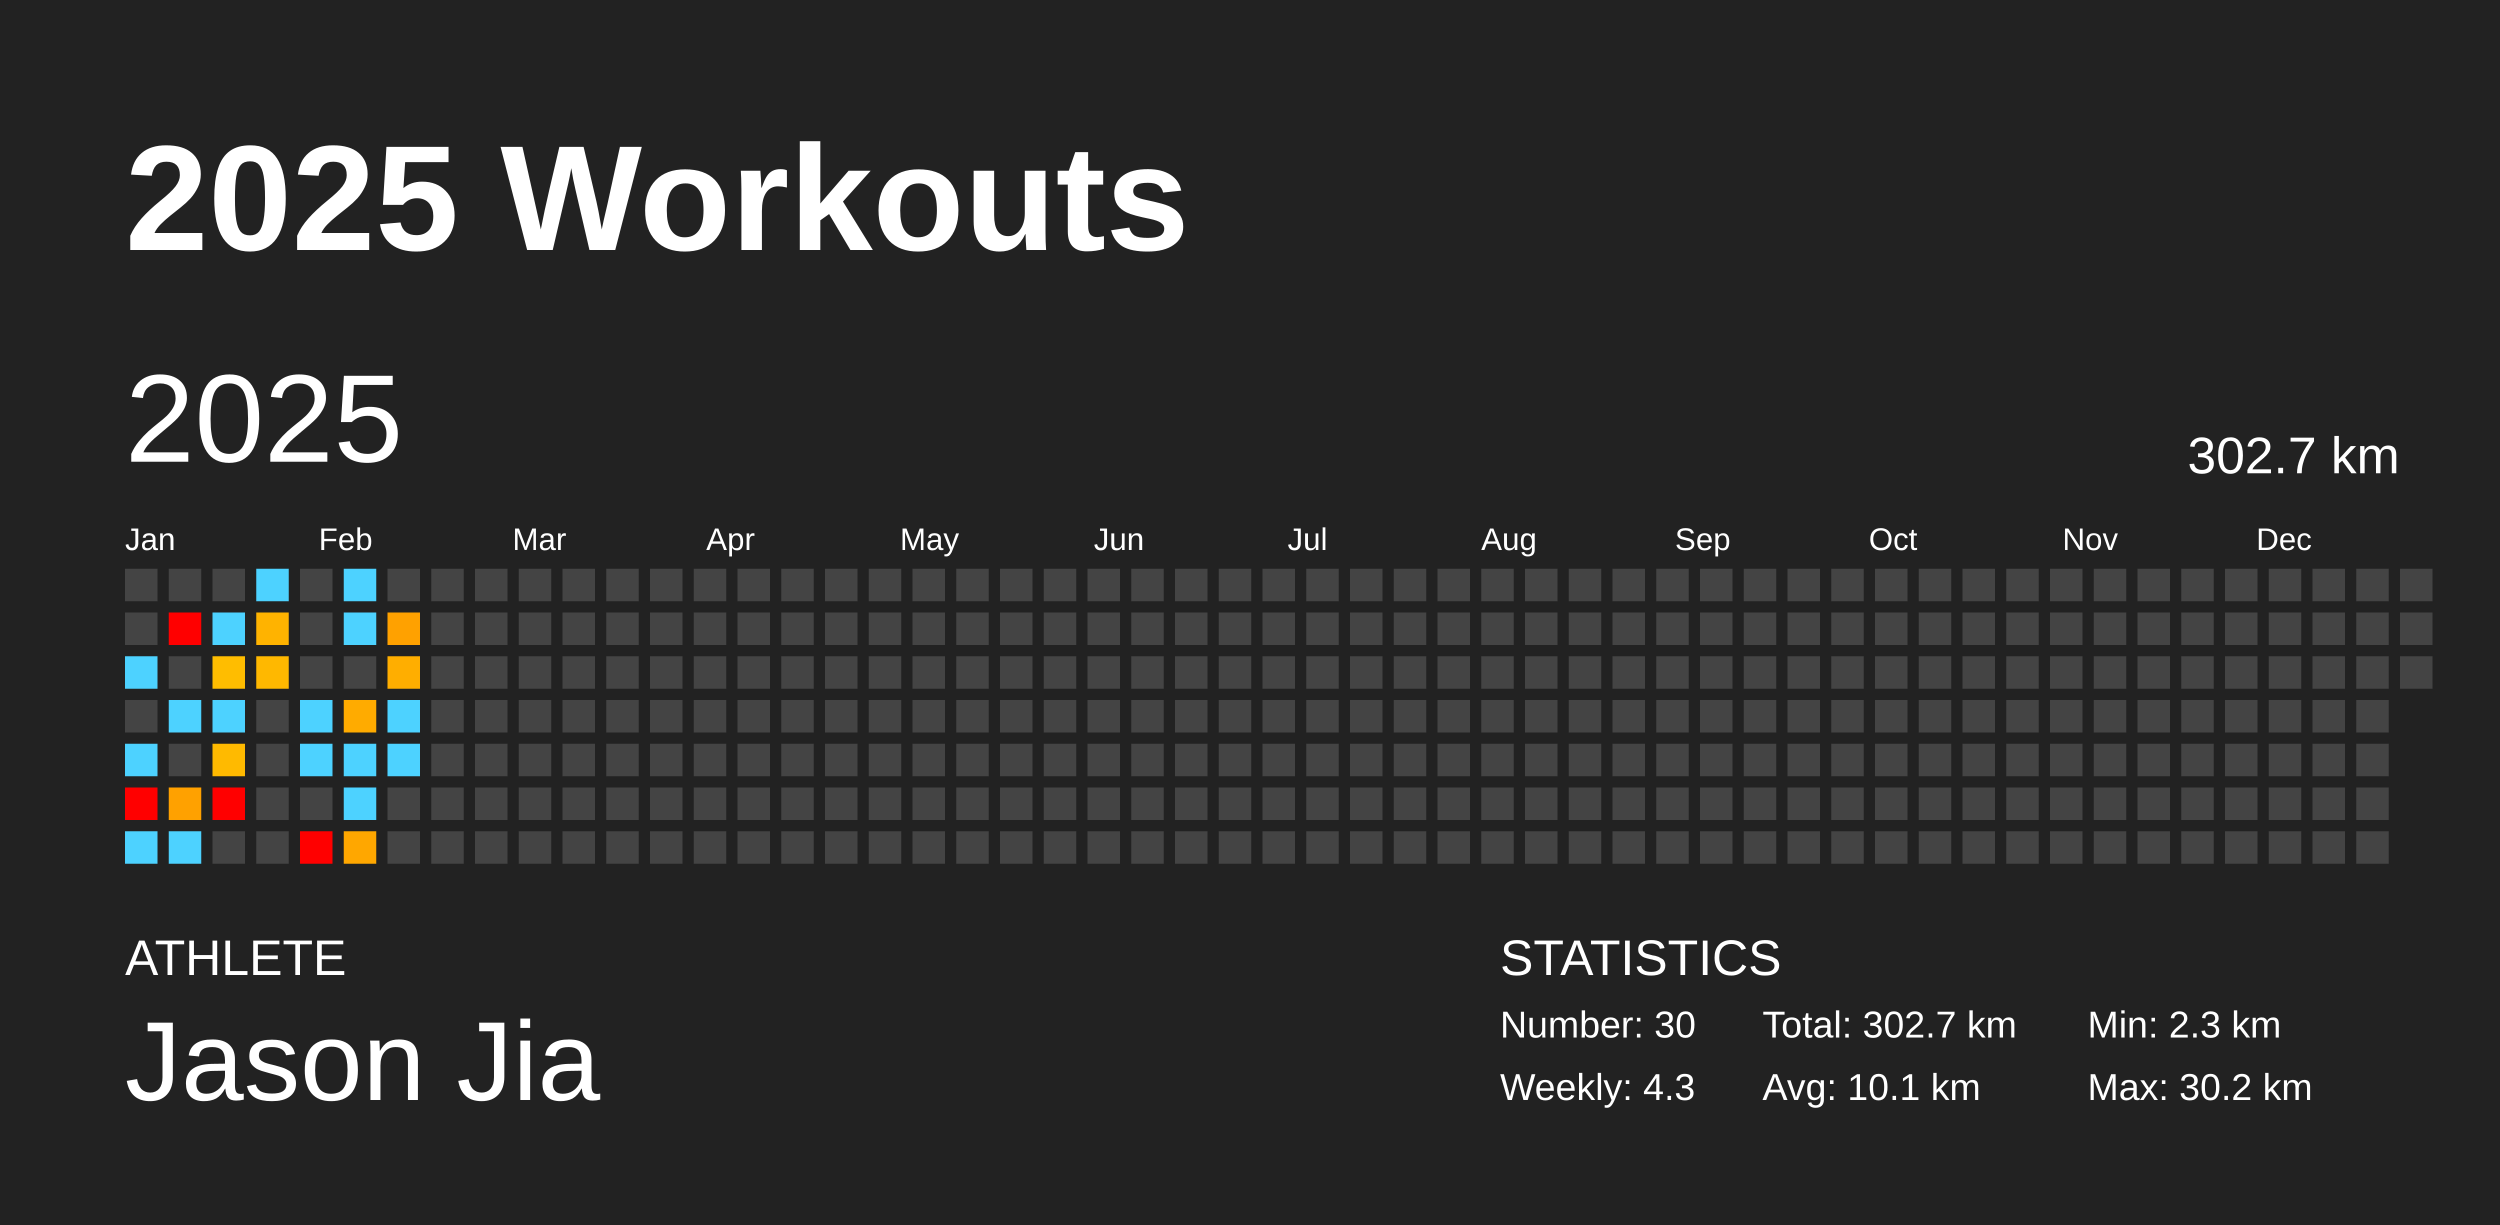
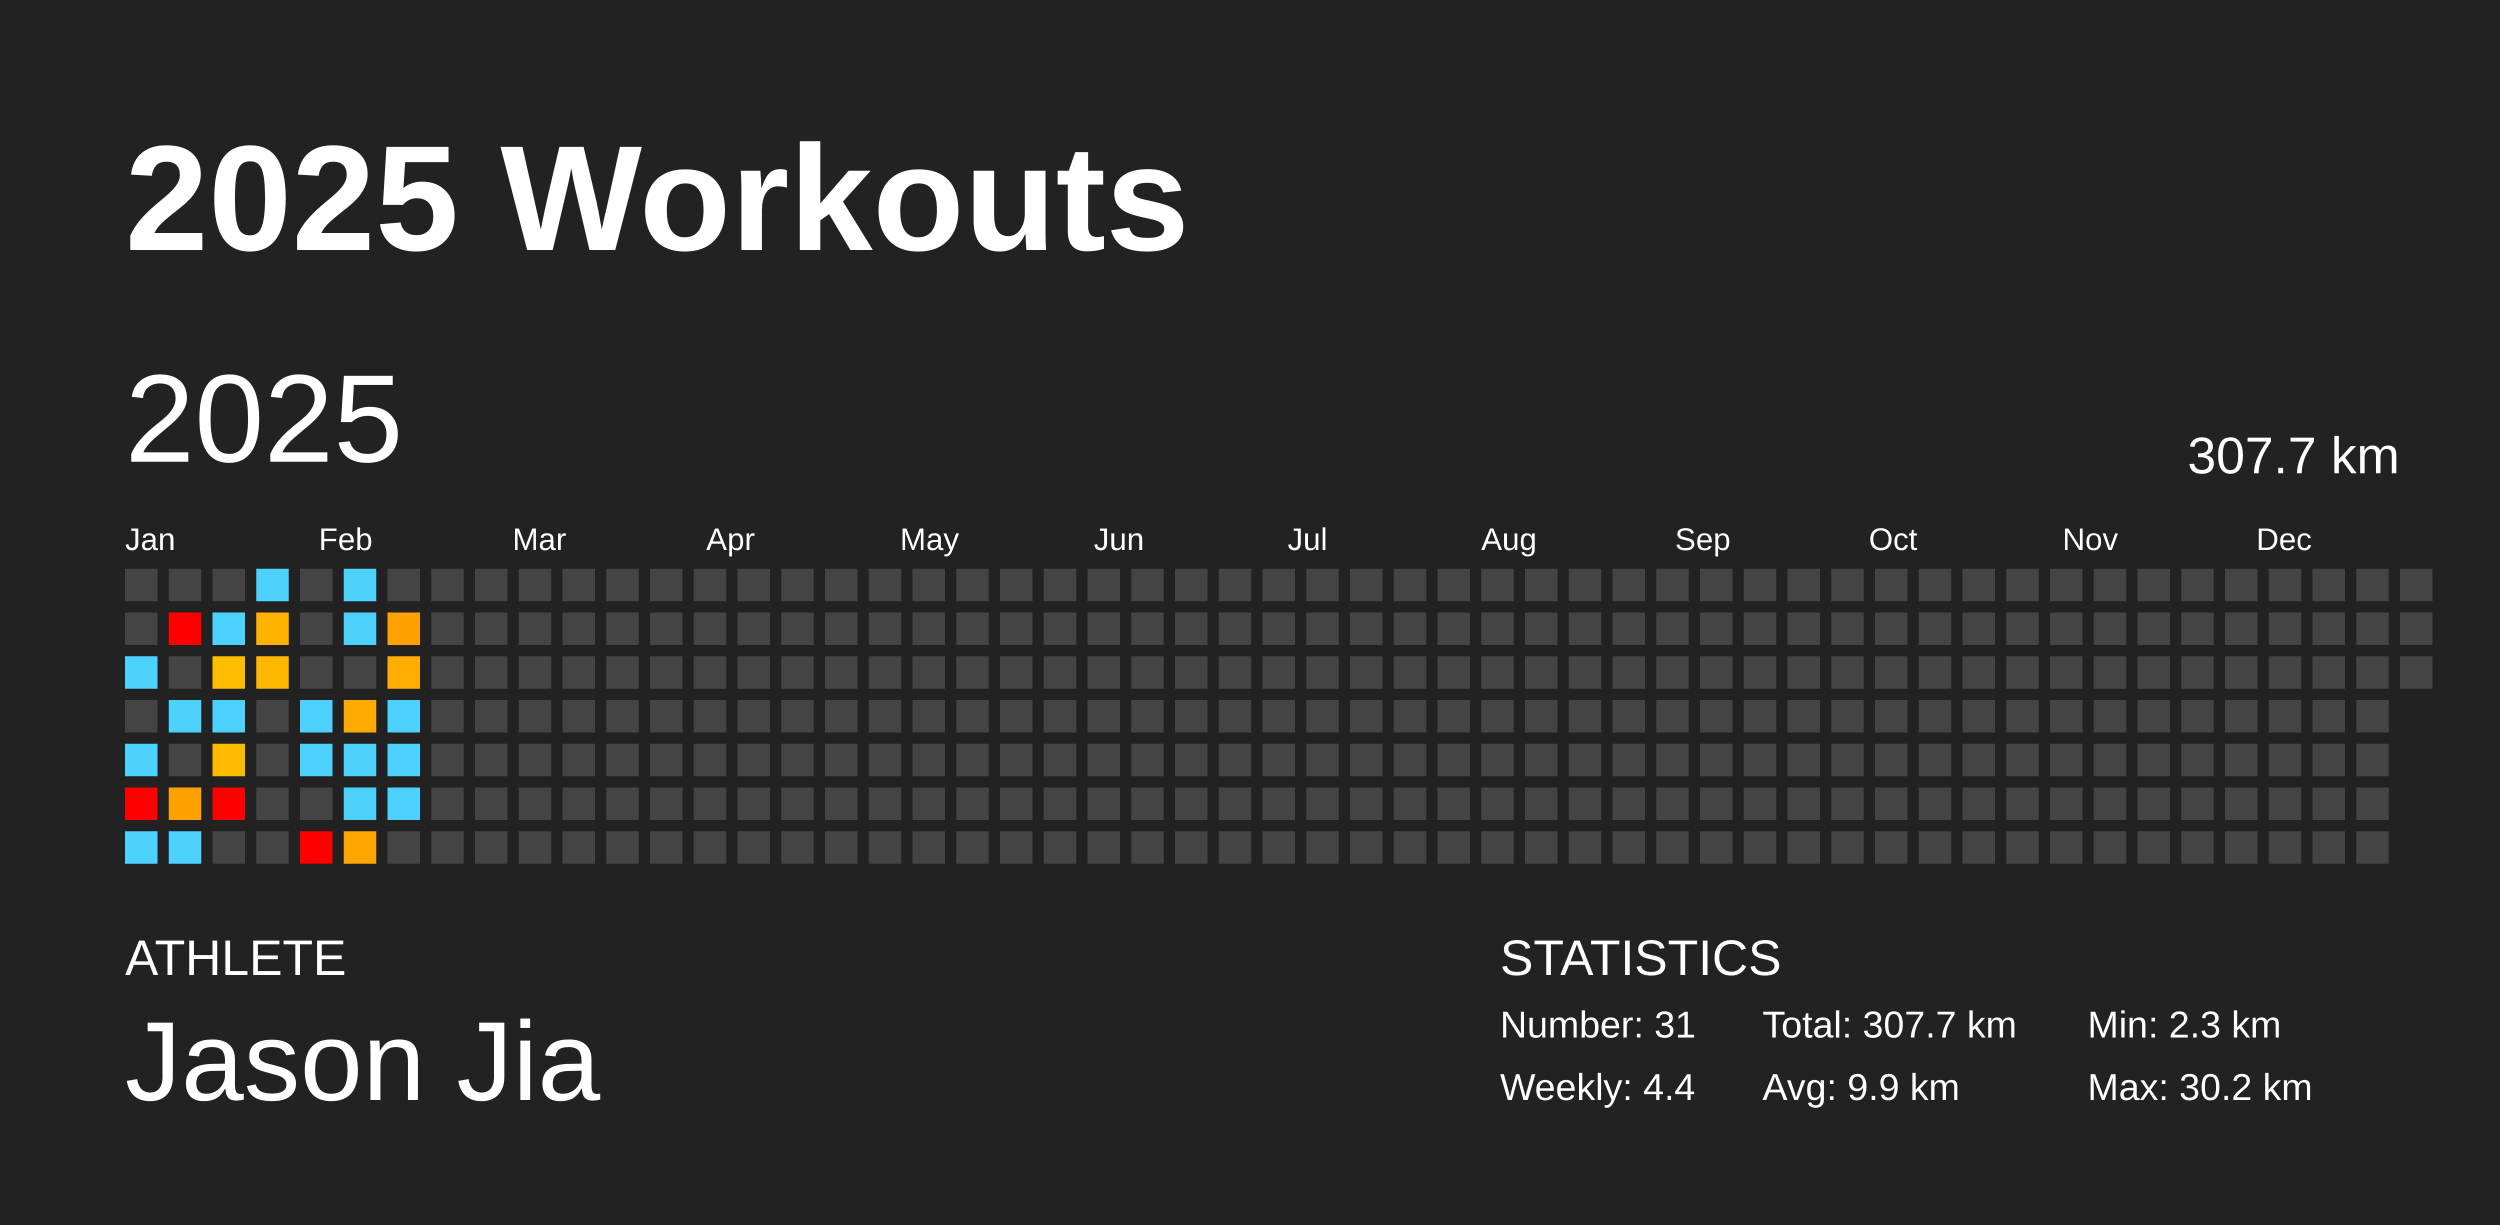
<svg xmlns="http://www.w3.org/2000/svg" baseProfile="full" height="98mm" version="1.1" viewBox="0,0,200,98" width="200mm">
  <defs />
  <rect fill="#222222" height="98" width="200" x="0" y="0" />
  <text fill="#FFFFFF" style="font-size:12px; font-family:Arial; font-weight:bold;" x="10" y="20">2025 Workouts</text>
  <text fill="#FFFFFF" style="font-size:4px; font-family:Arial" x="10" y="78">ATHLETE</text>
  <text fill="#FFFFFF" style="font-size:9px; font-family:Arial" x="10" y="88">Jason Jia</text>
  <text fill="#FFFFFF" style="font-size:4px; font-family:Arial" x="120" y="78">STATISTICS</text>
-   <text fill="#FFFFFF" style="font-size:3px; font-family:Arial" x="120" y="83">Number: 30</text>
-   <text fill="#FFFFFF" style="font-size:3px; font-family:Arial" x="120" y="88">Weekly: 4.3</text>
-   <text fill="#FFFFFF" style="font-size:3px; font-family:Arial" x="141" y="83">Total: 302.7 km</text>
-   <text fill="#FFFFFF" style="font-size:3px; font-family:Arial" x="141" y="88">Avg: 10.1 km</text>
+   <text fill="#FFFFFF" style="font-size:3px; font-family:Arial" x="120" y="83">Number: 31</text>
+   <text fill="#FFFFFF" style="font-size:3px; font-family:Arial" x="120" y="88">Weekly: 4.4</text>
+   <text fill="#FFFFFF" style="font-size:3px; font-family:Arial" x="141" y="83">Total: 307.7 km</text>
+   <text fill="#FFFFFF" style="font-size:3px; font-family:Arial" x="141" y="88">Avg: 9.9 km</text>
  <text fill="#FFFFFF" style="font-size:3px; font-family:Arial" x="167" y="83">Min: 2.3 km</text>
  <text fill="#FFFFFF" style="font-size:3px; font-family:Arial" x="167" y="88">Max: 30.2 km</text>
  <text dominant-baseline="hanging" fill="#FFFFFF" style="font-size:10.0px; font-family:Arial;" x="10" y="30">2025</text>
-   <text dominant-baseline="hanging" fill="#FFFFFF" style="font-size:4.125px; font-family:Arial;" x="175" y="35">302.7 km</text>
+   <text dominant-baseline="hanging" fill="#FFFFFF" style="font-size:4.125px; font-family:Arial;" x="175" y="35">307.7 km</text>
  <text fill="#FFFFFF" style="font-size:2.5px; font-family:Arial" x="10.0" y="44">Jan</text>
  <text fill="#FFFFFF" style="font-size:2.5px; font-family:Arial" x="25.5" y="44">Feb</text>
  <text fill="#FFFFFF" style="font-size:2.5px; font-family:Arial" x="41.0" y="44">Mar</text>
  <text fill="#FFFFFF" style="font-size:2.5px; font-family:Arial" x="56.5" y="44">Apr</text>
  <text fill="#FFFFFF" style="font-size:2.5px; font-family:Arial" x="72.0" y="44">May</text>
  <text fill="#FFFFFF" style="font-size:2.5px; font-family:Arial" x="87.5" y="44">Jun</text>
  <text fill="#FFFFFF" style="font-size:2.5px; font-family:Arial" x="103.0" y="44">Jul</text>
  <text fill="#FFFFFF" style="font-size:2.5px; font-family:Arial" x="118.5" y="44">Aug</text>
  <text fill="#FFFFFF" style="font-size:2.5px; font-family:Arial" x="134.0" y="44">Sep</text>
  <text fill="#FFFFFF" style="font-size:2.5px; font-family:Arial" x="149.5" y="44">Oct</text>
  <text fill="#FFFFFF" style="font-size:2.5px; font-family:Arial" x="165.0" y="44">Nov</text>
  <text fill="#FFFFFF" style="font-size:2.5px; font-family:Arial" x="180.5" y="44">Dec</text>
  <rect fill="#444444" height="2.6" width="2.6" x="10.0" y="45.5" />
  <rect fill="#444444" height="2.6" width="2.6" x="10.0" y="49.0" />
  <rect fill="#4dd2ff" height="2.6" width="2.6" x="10.0" y="52.5" />
  <rect fill="#444444" height="2.6" width="2.6" x="10.0" y="56.0" />
  <rect fill="#4dd2ff" height="2.6" width="2.6" x="10.0" y="59.5" />
  <rect fill="red" height="2.6" width="2.6" x="10.0" y="63.0" />
  <rect fill="#4dd2ff" height="2.6" width="2.6" x="10.0" y="66.5" />
  <rect fill="#444444" height="2.6" width="2.6" x="13.5" y="45.5" />
  <rect fill="red" height="2.6" width="2.6" x="13.5" y="49.0" />
  <rect fill="#444444" height="2.6" width="2.6" x="13.5" y="52.5" />
  <rect fill="#4dd2ff" height="2.6" width="2.6" x="13.5" y="56.0" />
  <rect fill="#444444" height="2.6" width="2.6" x="13.5" y="59.5" />
  <rect fill="#ffa100" height="2.6" width="2.6" x="13.5" y="63.0" />
  <rect fill="#4dd2ff" height="2.6" width="2.6" x="13.5" y="66.5" />
  <rect fill="#444444" height="2.6" width="2.6" x="17.0" y="45.5" />
  <rect fill="#4dd2ff" height="2.6" width="2.6" x="17.0" y="49.0" />
  <rect fill="#ffbd00" height="2.6" width="2.6" x="17.0" y="52.5" />
  <rect fill="#4dd2ff" height="2.6" width="2.6" x="17.0" y="56.0" />
  <rect fill="#ffba00" height="2.6" width="2.6" x="17.0" y="59.5" />
  <rect fill="red" height="2.6" width="2.6" x="17.0" y="63.0" />
  <rect fill="#444444" height="2.6" width="2.6" x="17.0" y="66.5" />
  <rect fill="#4dd2ff" height="2.6" width="2.6" x="20.5" y="45.5" />
  <rect fill="#ffb300" height="2.6" width="2.6" x="20.5" y="49.0" />
  <rect fill="#ffb800" height="2.6" width="2.6" x="20.5" y="52.5" />
  <rect fill="#444444" height="2.6" width="2.6" x="20.5" y="56.0" />
  <rect fill="#444444" height="2.6" width="2.6" x="20.5" y="59.5" />
  <rect fill="#444444" height="2.6" width="2.6" x="20.5" y="63.0" />
  <rect fill="#444444" height="2.6" width="2.6" x="20.5" y="66.5" />
  <rect fill="#444444" height="2.6" width="2.6" x="24.0" y="45.5" />
  <rect fill="#444444" height="2.6" width="2.6" x="24.0" y="49.0" />
  <rect fill="#444444" height="2.6" width="2.6" x="24.0" y="52.5" />
  <rect fill="#4dd2ff" height="2.6" width="2.6" x="24.0" y="56.0" />
  <rect fill="#4dd2ff" height="2.6" width="2.6" x="24.0" y="59.5" />
  <rect fill="#444444" height="2.6" width="2.6" x="24.0" y="63.0" />
  <rect fill="red" height="2.6" width="2.6" x="24.0" y="66.5" />
  <rect fill="#4dd2ff" height="2.6" width="2.6" x="27.5" y="45.5" />
  <rect fill="#4dd2ff" height="2.6" width="2.6" x="27.5" y="49.0" />
  <rect fill="#444444" height="2.6" width="2.6" x="27.5" y="52.5" />
  <rect fill="#ffab00" height="2.6" width="2.6" x="27.5" y="56.0" />
  <rect fill="#4dd2ff" height="2.6" width="2.6" x="27.5" y="59.5" />
  <rect fill="#4dd2ff" height="2.6" width="2.6" x="27.5" y="63.0" />
  <rect fill="#ffa700" height="2.6" width="2.6" x="27.5" y="66.5" />
  <rect fill="#444444" height="2.6" width="2.6" x="31.0" y="45.5" />
  <rect fill="#ffa100" height="2.6" width="2.6" x="31.0" y="49.0" />
  <rect fill="#ffae00" height="2.6" width="2.6" x="31.0" y="52.5" />
  <rect fill="#4dd2ff" height="2.6" width="2.6" x="31.0" y="56.0" />
  <rect fill="#4dd2ff" height="2.6" width="2.6" x="31.0" y="59.5" />
-   <rect fill="#444444" height="2.6" width="2.6" x="31.0" y="63.0" />
+   <rect fill="#4dd2ff" height="2.6" width="2.6" x="31.0" y="63.0" />
  <rect fill="#444444" height="2.6" width="2.6" x="31.0" y="66.5" />
  <rect fill="#444444" height="2.6" width="2.6" x="34.5" y="45.5" />
  <rect fill="#444444" height="2.6" width="2.6" x="34.5" y="49.0" />
  <rect fill="#444444" height="2.6" width="2.6" x="34.5" y="52.5" />
  <rect fill="#444444" height="2.6" width="2.6" x="34.5" y="56.0" />
  <rect fill="#444444" height="2.6" width="2.6" x="34.5" y="59.5" />
  <rect fill="#444444" height="2.6" width="2.6" x="34.5" y="63.0" />
  <rect fill="#444444" height="2.6" width="2.6" x="34.5" y="66.5" />
  <rect fill="#444444" height="2.6" width="2.6" x="38.0" y="45.5" />
  <rect fill="#444444" height="2.6" width="2.6" x="38.0" y="49.0" />
  <rect fill="#444444" height="2.6" width="2.6" x="38.0" y="52.5" />
  <rect fill="#444444" height="2.6" width="2.6" x="38.0" y="56.0" />
  <rect fill="#444444" height="2.6" width="2.6" x="38.0" y="59.5" />
  <rect fill="#444444" height="2.6" width="2.6" x="38.0" y="63.0" />
  <rect fill="#444444" height="2.6" width="2.6" x="38.0" y="66.5" />
  <rect fill="#444444" height="2.6" width="2.6" x="41.5" y="45.5" />
  <rect fill="#444444" height="2.6" width="2.6" x="41.5" y="49.0" />
  <rect fill="#444444" height="2.6" width="2.6" x="41.5" y="52.5" />
  <rect fill="#444444" height="2.6" width="2.6" x="41.5" y="56.0" />
  <rect fill="#444444" height="2.6" width="2.6" x="41.5" y="59.5" />
  <rect fill="#444444" height="2.6" width="2.6" x="41.5" y="63.0" />
  <rect fill="#444444" height="2.6" width="2.6" x="41.5" y="66.5" />
  <rect fill="#444444" height="2.6" width="2.6" x="45.0" y="45.5" />
  <rect fill="#444444" height="2.6" width="2.6" x="45.0" y="49.0" />
  <rect fill="#444444" height="2.6" width="2.6" x="45.0" y="52.5" />
  <rect fill="#444444" height="2.6" width="2.6" x="45.0" y="56.0" />
  <rect fill="#444444" height="2.6" width="2.6" x="45.0" y="59.5" />
  <rect fill="#444444" height="2.6" width="2.6" x="45.0" y="63.0" />
  <rect fill="#444444" height="2.6" width="2.6" x="45.0" y="66.5" />
  <rect fill="#444444" height="2.6" width="2.6" x="48.5" y="45.5" />
  <rect fill="#444444" height="2.6" width="2.6" x="48.5" y="49.0" />
  <rect fill="#444444" height="2.6" width="2.6" x="48.5" y="52.5" />
  <rect fill="#444444" height="2.6" width="2.6" x="48.5" y="56.0" />
  <rect fill="#444444" height="2.6" width="2.6" x="48.5" y="59.5" />
  <rect fill="#444444" height="2.6" width="2.6" x="48.5" y="63.0" />
  <rect fill="#444444" height="2.6" width="2.6" x="48.5" y="66.5" />
  <rect fill="#444444" height="2.6" width="2.6" x="52.0" y="45.5" />
  <rect fill="#444444" height="2.6" width="2.6" x="52.0" y="49.0" />
  <rect fill="#444444" height="2.6" width="2.6" x="52.0" y="52.5" />
  <rect fill="#444444" height="2.6" width="2.6" x="52.0" y="56.0" />
  <rect fill="#444444" height="2.6" width="2.6" x="52.0" y="59.5" />
  <rect fill="#444444" height="2.6" width="2.6" x="52.0" y="63.0" />
  <rect fill="#444444" height="2.6" width="2.6" x="52.0" y="66.5" />
  <rect fill="#444444" height="2.6" width="2.6" x="55.5" y="45.5" />
  <rect fill="#444444" height="2.6" width="2.6" x="55.5" y="49.0" />
  <rect fill="#444444" height="2.6" width="2.6" x="55.5" y="52.5" />
  <rect fill="#444444" height="2.6" width="2.6" x="55.5" y="56.0" />
  <rect fill="#444444" height="2.6" width="2.6" x="55.5" y="59.5" />
  <rect fill="#444444" height="2.6" width="2.6" x="55.5" y="63.0" />
  <rect fill="#444444" height="2.6" width="2.6" x="55.5" y="66.5" />
  <rect fill="#444444" height="2.6" width="2.6" x="59.0" y="45.5" />
  <rect fill="#444444" height="2.6" width="2.6" x="59.0" y="49.0" />
  <rect fill="#444444" height="2.6" width="2.6" x="59.0" y="52.5" />
  <rect fill="#444444" height="2.6" width="2.6" x="59.0" y="56.0" />
  <rect fill="#444444" height="2.6" width="2.6" x="59.0" y="59.5" />
  <rect fill="#444444" height="2.6" width="2.6" x="59.0" y="63.0" />
  <rect fill="#444444" height="2.6" width="2.6" x="59.0" y="66.5" />
  <rect fill="#444444" height="2.6" width="2.6" x="62.5" y="45.5" />
  <rect fill="#444444" height="2.6" width="2.6" x="62.5" y="49.0" />
  <rect fill="#444444" height="2.6" width="2.6" x="62.5" y="52.5" />
  <rect fill="#444444" height="2.6" width="2.6" x="62.5" y="56.0" />
  <rect fill="#444444" height="2.6" width="2.6" x="62.5" y="59.5" />
  <rect fill="#444444" height="2.6" width="2.6" x="62.5" y="63.0" />
  <rect fill="#444444" height="2.6" width="2.6" x="62.5" y="66.5" />
  <rect fill="#444444" height="2.6" width="2.6" x="66.0" y="45.5" />
  <rect fill="#444444" height="2.6" width="2.6" x="66.0" y="49.0" />
  <rect fill="#444444" height="2.6" width="2.6" x="66.0" y="52.5" />
  <rect fill="#444444" height="2.6" width="2.6" x="66.0" y="56.0" />
  <rect fill="#444444" height="2.6" width="2.6" x="66.0" y="59.5" />
  <rect fill="#444444" height="2.6" width="2.6" x="66.0" y="63.0" />
  <rect fill="#444444" height="2.6" width="2.6" x="66.0" y="66.5" />
  <rect fill="#444444" height="2.6" width="2.6" x="69.5" y="45.5" />
  <rect fill="#444444" height="2.6" width="2.6" x="69.5" y="49.0" />
  <rect fill="#444444" height="2.6" width="2.6" x="69.5" y="52.5" />
  <rect fill="#444444" height="2.6" width="2.6" x="69.5" y="56.0" />
  <rect fill="#444444" height="2.6" width="2.6" x="69.5" y="59.5" />
  <rect fill="#444444" height="2.6" width="2.6" x="69.5" y="63.0" />
  <rect fill="#444444" height="2.6" width="2.6" x="69.5" y="66.5" />
  <rect fill="#444444" height="2.6" width="2.6" x="73.0" y="45.5" />
  <rect fill="#444444" height="2.6" width="2.6" x="73.0" y="49.0" />
  <rect fill="#444444" height="2.6" width="2.6" x="73.0" y="52.5" />
  <rect fill="#444444" height="2.6" width="2.6" x="73.0" y="56.0" />
  <rect fill="#444444" height="2.6" width="2.6" x="73.0" y="59.5" />
  <rect fill="#444444" height="2.6" width="2.6" x="73.0" y="63.0" />
  <rect fill="#444444" height="2.6" width="2.6" x="73.0" y="66.5" />
  <rect fill="#444444" height="2.6" width="2.6" x="76.5" y="45.5" />
  <rect fill="#444444" height="2.6" width="2.6" x="76.5" y="49.0" />
  <rect fill="#444444" height="2.6" width="2.6" x="76.5" y="52.5" />
  <rect fill="#444444" height="2.6" width="2.6" x="76.5" y="56.0" />
  <rect fill="#444444" height="2.6" width="2.6" x="76.5" y="59.5" />
  <rect fill="#444444" height="2.6" width="2.6" x="76.5" y="63.0" />
  <rect fill="#444444" height="2.6" width="2.6" x="76.5" y="66.5" />
  <rect fill="#444444" height="2.6" width="2.6" x="80.0" y="45.5" />
  <rect fill="#444444" height="2.6" width="2.6" x="80.0" y="49.0" />
  <rect fill="#444444" height="2.6" width="2.6" x="80.0" y="52.5" />
  <rect fill="#444444" height="2.6" width="2.6" x="80.0" y="56.0" />
  <rect fill="#444444" height="2.6" width="2.6" x="80.0" y="59.5" />
  <rect fill="#444444" height="2.6" width="2.6" x="80.0" y="63.0" />
  <rect fill="#444444" height="2.6" width="2.6" x="80.0" y="66.5" />
  <rect fill="#444444" height="2.6" width="2.6" x="83.5" y="45.5" />
  <rect fill="#444444" height="2.6" width="2.6" x="83.5" y="49.0" />
  <rect fill="#444444" height="2.6" width="2.6" x="83.5" y="52.5" />
  <rect fill="#444444" height="2.6" width="2.6" x="83.5" y="56.0" />
  <rect fill="#444444" height="2.6" width="2.6" x="83.5" y="59.5" />
  <rect fill="#444444" height="2.6" width="2.6" x="83.5" y="63.0" />
  <rect fill="#444444" height="2.6" width="2.6" x="83.5" y="66.5" />
  <rect fill="#444444" height="2.6" width="2.6" x="87.0" y="45.5" />
  <rect fill="#444444" height="2.6" width="2.6" x="87.0" y="49.0" />
  <rect fill="#444444" height="2.6" width="2.6" x="87.0" y="52.5" />
  <rect fill="#444444" height="2.6" width="2.6" x="87.0" y="56.0" />
  <rect fill="#444444" height="2.6" width="2.6" x="87.0" y="59.5" />
  <rect fill="#444444" height="2.6" width="2.6" x="87.0" y="63.0" />
  <rect fill="#444444" height="2.6" width="2.6" x="87.0" y="66.5" />
  <rect fill="#444444" height="2.6" width="2.6" x="90.5" y="45.5" />
  <rect fill="#444444" height="2.6" width="2.6" x="90.5" y="49.0" />
  <rect fill="#444444" height="2.6" width="2.6" x="90.5" y="52.5" />
  <rect fill="#444444" height="2.6" width="2.6" x="90.5" y="56.0" />
  <rect fill="#444444" height="2.6" width="2.6" x="90.5" y="59.5" />
  <rect fill="#444444" height="2.6" width="2.6" x="90.5" y="63.0" />
  <rect fill="#444444" height="2.6" width="2.6" x="90.5" y="66.5" />
  <rect fill="#444444" height="2.6" width="2.6" x="94.0" y="45.5" />
  <rect fill="#444444" height="2.6" width="2.6" x="94.0" y="49.0" />
  <rect fill="#444444" height="2.6" width="2.6" x="94.0" y="52.5" />
  <rect fill="#444444" height="2.6" width="2.6" x="94.0" y="56.0" />
  <rect fill="#444444" height="2.6" width="2.6" x="94.0" y="59.5" />
  <rect fill="#444444" height="2.6" width="2.6" x="94.0" y="63.0" />
  <rect fill="#444444" height="2.6" width="2.6" x="94.0" y="66.5" />
  <rect fill="#444444" height="2.6" width="2.6" x="97.5" y="45.5" />
  <rect fill="#444444" height="2.6" width="2.6" x="97.5" y="49.0" />
  <rect fill="#444444" height="2.6" width="2.6" x="97.5" y="52.5" />
  <rect fill="#444444" height="2.6" width="2.6" x="97.5" y="56.0" />
  <rect fill="#444444" height="2.6" width="2.6" x="97.5" y="59.5" />
  <rect fill="#444444" height="2.6" width="2.6" x="97.5" y="63.0" />
  <rect fill="#444444" height="2.6" width="2.6" x="97.5" y="66.5" />
  <rect fill="#444444" height="2.6" width="2.6" x="101.0" y="45.5" />
  <rect fill="#444444" height="2.6" width="2.6" x="101.0" y="49.0" />
  <rect fill="#444444" height="2.6" width="2.6" x="101.0" y="52.5" />
  <rect fill="#444444" height="2.6" width="2.6" x="101.0" y="56.0" />
  <rect fill="#444444" height="2.6" width="2.6" x="101.0" y="59.5" />
  <rect fill="#444444" height="2.6" width="2.6" x="101.0" y="63.0" />
  <rect fill="#444444" height="2.6" width="2.6" x="101.0" y="66.5" />
  <rect fill="#444444" height="2.6" width="2.6" x="104.5" y="45.5" />
  <rect fill="#444444" height="2.6" width="2.6" x="104.5" y="49.0" />
  <rect fill="#444444" height="2.6" width="2.6" x="104.5" y="52.5" />
  <rect fill="#444444" height="2.6" width="2.6" x="104.5" y="56.0" />
  <rect fill="#444444" height="2.6" width="2.6" x="104.5" y="59.5" />
  <rect fill="#444444" height="2.6" width="2.6" x="104.5" y="63.0" />
  <rect fill="#444444" height="2.6" width="2.6" x="104.5" y="66.5" />
  <rect fill="#444444" height="2.6" width="2.6" x="108.0" y="45.5" />
  <rect fill="#444444" height="2.6" width="2.6" x="108.0" y="49.0" />
  <rect fill="#444444" height="2.6" width="2.6" x="108.0" y="52.5" />
  <rect fill="#444444" height="2.6" width="2.6" x="108.0" y="56.0" />
  <rect fill="#444444" height="2.6" width="2.6" x="108.0" y="59.5" />
  <rect fill="#444444" height="2.6" width="2.6" x="108.0" y="63.0" />
  <rect fill="#444444" height="2.6" width="2.6" x="108.0" y="66.5" />
  <rect fill="#444444" height="2.6" width="2.6" x="111.5" y="45.5" />
  <rect fill="#444444" height="2.6" width="2.6" x="111.5" y="49.0" />
  <rect fill="#444444" height="2.6" width="2.6" x="111.5" y="52.5" />
  <rect fill="#444444" height="2.6" width="2.6" x="111.5" y="56.0" />
  <rect fill="#444444" height="2.6" width="2.6" x="111.5" y="59.5" />
  <rect fill="#444444" height="2.6" width="2.6" x="111.5" y="63.0" />
  <rect fill="#444444" height="2.6" width="2.6" x="111.5" y="66.5" />
  <rect fill="#444444" height="2.6" width="2.6" x="115.0" y="45.5" />
  <rect fill="#444444" height="2.6" width="2.6" x="115.0" y="49.0" />
  <rect fill="#444444" height="2.6" width="2.6" x="115.0" y="52.5" />
  <rect fill="#444444" height="2.6" width="2.6" x="115.0" y="56.0" />
  <rect fill="#444444" height="2.6" width="2.6" x="115.0" y="59.5" />
  <rect fill="#444444" height="2.6" width="2.6" x="115.0" y="63.0" />
  <rect fill="#444444" height="2.6" width="2.6" x="115.0" y="66.5" />
  <rect fill="#444444" height="2.6" width="2.6" x="118.5" y="45.5" />
  <rect fill="#444444" height="2.6" width="2.6" x="118.5" y="49.0" />
  <rect fill="#444444" height="2.6" width="2.6" x="118.5" y="52.5" />
  <rect fill="#444444" height="2.6" width="2.6" x="118.5" y="56.0" />
  <rect fill="#444444" height="2.6" width="2.6" x="118.5" y="59.5" />
  <rect fill="#444444" height="2.6" width="2.6" x="118.5" y="63.0" />
  <rect fill="#444444" height="2.6" width="2.6" x="118.5" y="66.5" />
  <rect fill="#444444" height="2.6" width="2.6" x="122.0" y="45.5" />
  <rect fill="#444444" height="2.6" width="2.6" x="122.0" y="49.0" />
  <rect fill="#444444" height="2.6" width="2.6" x="122.0" y="52.5" />
  <rect fill="#444444" height="2.6" width="2.6" x="122.0" y="56.0" />
  <rect fill="#444444" height="2.6" width="2.6" x="122.0" y="59.5" />
  <rect fill="#444444" height="2.6" width="2.6" x="122.0" y="63.0" />
  <rect fill="#444444" height="2.6" width="2.6" x="122.0" y="66.5" />
  <rect fill="#444444" height="2.6" width="2.6" x="125.5" y="45.5" />
  <rect fill="#444444" height="2.6" width="2.6" x="125.5" y="49.0" />
  <rect fill="#444444" height="2.6" width="2.6" x="125.5" y="52.5" />
  <rect fill="#444444" height="2.6" width="2.6" x="125.5" y="56.0" />
  <rect fill="#444444" height="2.6" width="2.6" x="125.5" y="59.5" />
  <rect fill="#444444" height="2.6" width="2.6" x="125.5" y="63.0" />
  <rect fill="#444444" height="2.6" width="2.6" x="125.5" y="66.5" />
  <rect fill="#444444" height="2.6" width="2.6" x="129.0" y="45.5" />
  <rect fill="#444444" height="2.6" width="2.6" x="129.0" y="49.0" />
  <rect fill="#444444" height="2.6" width="2.6" x="129.0" y="52.5" />
  <rect fill="#444444" height="2.6" width="2.6" x="129.0" y="56.0" />
  <rect fill="#444444" height="2.6" width="2.6" x="129.0" y="59.5" />
  <rect fill="#444444" height="2.6" width="2.6" x="129.0" y="63.0" />
  <rect fill="#444444" height="2.6" width="2.6" x="129.0" y="66.5" />
  <rect fill="#444444" height="2.6" width="2.6" x="132.5" y="45.5" />
  <rect fill="#444444" height="2.6" width="2.6" x="132.5" y="49.0" />
  <rect fill="#444444" height="2.6" width="2.6" x="132.5" y="52.5" />
  <rect fill="#444444" height="2.6" width="2.6" x="132.5" y="56.0" />
  <rect fill="#444444" height="2.6" width="2.6" x="132.5" y="59.5" />
  <rect fill="#444444" height="2.6" width="2.6" x="132.5" y="63.0" />
  <rect fill="#444444" height="2.6" width="2.6" x="132.5" y="66.5" />
  <rect fill="#444444" height="2.6" width="2.6" x="136.0" y="45.5" />
  <rect fill="#444444" height="2.6" width="2.6" x="136.0" y="49.0" />
  <rect fill="#444444" height="2.6" width="2.6" x="136.0" y="52.5" />
  <rect fill="#444444" height="2.6" width="2.6" x="136.0" y="56.0" />
  <rect fill="#444444" height="2.6" width="2.6" x="136.0" y="59.5" />
  <rect fill="#444444" height="2.6" width="2.6" x="136.0" y="63.0" />
  <rect fill="#444444" height="2.6" width="2.6" x="136.0" y="66.5" />
  <rect fill="#444444" height="2.6" width="2.6" x="139.5" y="45.5" />
  <rect fill="#444444" height="2.6" width="2.6" x="139.5" y="49.0" />
  <rect fill="#444444" height="2.6" width="2.6" x="139.5" y="52.5" />
  <rect fill="#444444" height="2.6" width="2.6" x="139.5" y="56.0" />
  <rect fill="#444444" height="2.6" width="2.6" x="139.5" y="59.5" />
  <rect fill="#444444" height="2.6" width="2.6" x="139.5" y="63.0" />
  <rect fill="#444444" height="2.6" width="2.6" x="139.5" y="66.5" />
  <rect fill="#444444" height="2.6" width="2.6" x="143.0" y="45.5" />
  <rect fill="#444444" height="2.6" width="2.6" x="143.0" y="49.0" />
  <rect fill="#444444" height="2.6" width="2.6" x="143.0" y="52.5" />
  <rect fill="#444444" height="2.6" width="2.6" x="143.0" y="56.0" />
  <rect fill="#444444" height="2.6" width="2.6" x="143.0" y="59.5" />
  <rect fill="#444444" height="2.6" width="2.6" x="143.0" y="63.0" />
  <rect fill="#444444" height="2.6" width="2.6" x="143.0" y="66.5" />
  <rect fill="#444444" height="2.6" width="2.6" x="146.5" y="45.5" />
  <rect fill="#444444" height="2.6" width="2.6" x="146.5" y="49.0" />
  <rect fill="#444444" height="2.6" width="2.6" x="146.5" y="52.5" />
  <rect fill="#444444" height="2.6" width="2.6" x="146.5" y="56.0" />
  <rect fill="#444444" height="2.6" width="2.6" x="146.5" y="59.5" />
  <rect fill="#444444" height="2.6" width="2.6" x="146.5" y="63.0" />
  <rect fill="#444444" height="2.6" width="2.6" x="146.5" y="66.5" />
  <rect fill="#444444" height="2.6" width="2.6" x="150.0" y="45.5" />
  <rect fill="#444444" height="2.6" width="2.6" x="150.0" y="49.0" />
  <rect fill="#444444" height="2.6" width="2.6" x="150.0" y="52.5" />
  <rect fill="#444444" height="2.6" width="2.6" x="150.0" y="56.0" />
  <rect fill="#444444" height="2.6" width="2.6" x="150.0" y="59.5" />
  <rect fill="#444444" height="2.6" width="2.6" x="150.0" y="63.0" />
  <rect fill="#444444" height="2.6" width="2.6" x="150.0" y="66.5" />
  <rect fill="#444444" height="2.6" width="2.6" x="153.5" y="45.5" />
  <rect fill="#444444" height="2.6" width="2.6" x="153.5" y="49.0" />
  <rect fill="#444444" height="2.6" width="2.6" x="153.5" y="52.5" />
  <rect fill="#444444" height="2.6" width="2.6" x="153.5" y="56.0" />
  <rect fill="#444444" height="2.6" width="2.6" x="153.5" y="59.5" />
  <rect fill="#444444" height="2.6" width="2.6" x="153.5" y="63.0" />
  <rect fill="#444444" height="2.6" width="2.6" x="153.5" y="66.5" />
  <rect fill="#444444" height="2.6" width="2.6" x="157.0" y="45.5" />
  <rect fill="#444444" height="2.6" width="2.6" x="157.0" y="49.0" />
  <rect fill="#444444" height="2.6" width="2.6" x="157.0" y="52.5" />
  <rect fill="#444444" height="2.6" width="2.6" x="157.0" y="56.0" />
  <rect fill="#444444" height="2.6" width="2.6" x="157.0" y="59.5" />
  <rect fill="#444444" height="2.6" width="2.6" x="157.0" y="63.0" />
  <rect fill="#444444" height="2.6" width="2.6" x="157.0" y="66.5" />
  <rect fill="#444444" height="2.6" width="2.6" x="160.5" y="45.5" />
  <rect fill="#444444" height="2.6" width="2.6" x="160.5" y="49.0" />
  <rect fill="#444444" height="2.6" width="2.6" x="160.5" y="52.5" />
  <rect fill="#444444" height="2.6" width="2.6" x="160.5" y="56.0" />
  <rect fill="#444444" height="2.6" width="2.6" x="160.5" y="59.5" />
  <rect fill="#444444" height="2.6" width="2.6" x="160.5" y="63.0" />
  <rect fill="#444444" height="2.6" width="2.6" x="160.5" y="66.5" />
  <rect fill="#444444" height="2.6" width="2.6" x="164.0" y="45.5" />
  <rect fill="#444444" height="2.6" width="2.6" x="164.0" y="49.0" />
  <rect fill="#444444" height="2.6" width="2.6" x="164.0" y="52.5" />
  <rect fill="#444444" height="2.6" width="2.6" x="164.0" y="56.0" />
  <rect fill="#444444" height="2.6" width="2.6" x="164.0" y="59.5" />
  <rect fill="#444444" height="2.6" width="2.6" x="164.0" y="63.0" />
  <rect fill="#444444" height="2.6" width="2.6" x="164.0" y="66.5" />
  <rect fill="#444444" height="2.6" width="2.6" x="167.5" y="45.5" />
  <rect fill="#444444" height="2.6" width="2.6" x="167.5" y="49.0" />
  <rect fill="#444444" height="2.6" width="2.6" x="167.5" y="52.5" />
  <rect fill="#444444" height="2.6" width="2.6" x="167.5" y="56.0" />
  <rect fill="#444444" height="2.6" width="2.6" x="167.5" y="59.5" />
  <rect fill="#444444" height="2.6" width="2.6" x="167.5" y="63.0" />
  <rect fill="#444444" height="2.6" width="2.6" x="167.5" y="66.5" />
  <rect fill="#444444" height="2.6" width="2.6" x="171.0" y="45.5" />
  <rect fill="#444444" height="2.6" width="2.6" x="171.0" y="49.0" />
  <rect fill="#444444" height="2.6" width="2.6" x="171.0" y="52.5" />
  <rect fill="#444444" height="2.6" width="2.6" x="171.0" y="56.0" />
  <rect fill="#444444" height="2.6" width="2.6" x="171.0" y="59.5" />
  <rect fill="#444444" height="2.6" width="2.6" x="171.0" y="63.0" />
  <rect fill="#444444" height="2.6" width="2.6" x="171.0" y="66.5" />
  <rect fill="#444444" height="2.6" width="2.6" x="174.5" y="45.5" />
  <rect fill="#444444" height="2.6" width="2.6" x="174.5" y="49.0" />
  <rect fill="#444444" height="2.6" width="2.6" x="174.5" y="52.5" />
  <rect fill="#444444" height="2.6" width="2.6" x="174.5" y="56.0" />
  <rect fill="#444444" height="2.6" width="2.6" x="174.5" y="59.5" />
  <rect fill="#444444" height="2.6" width="2.6" x="174.5" y="63.0" />
  <rect fill="#444444" height="2.6" width="2.6" x="174.5" y="66.5" />
  <rect fill="#444444" height="2.6" width="2.6" x="178.0" y="45.5" />
  <rect fill="#444444" height="2.6" width="2.6" x="178.0" y="49.0" />
  <rect fill="#444444" height="2.6" width="2.6" x="178.0" y="52.5" />
  <rect fill="#444444" height="2.6" width="2.6" x="178.0" y="56.0" />
  <rect fill="#444444" height="2.6" width="2.6" x="178.0" y="59.5" />
  <rect fill="#444444" height="2.6" width="2.6" x="178.0" y="63.0" />
  <rect fill="#444444" height="2.6" width="2.6" x="178.0" y="66.5" />
  <rect fill="#444444" height="2.6" width="2.6" x="181.5" y="45.5" />
  <rect fill="#444444" height="2.6" width="2.6" x="181.5" y="49.0" />
  <rect fill="#444444" height="2.6" width="2.6" x="181.5" y="52.5" />
  <rect fill="#444444" height="2.6" width="2.6" x="181.5" y="56.0" />
  <rect fill="#444444" height="2.6" width="2.6" x="181.5" y="59.5" />
  <rect fill="#444444" height="2.6" width="2.6" x="181.5" y="63.0" />
  <rect fill="#444444" height="2.6" width="2.6" x="181.5" y="66.5" />
  <rect fill="#444444" height="2.6" width="2.6" x="185.0" y="45.5" />
  <rect fill="#444444" height="2.6" width="2.6" x="185.0" y="49.0" />
  <rect fill="#444444" height="2.6" width="2.6" x="185.0" y="52.5" />
  <rect fill="#444444" height="2.6" width="2.6" x="185.0" y="56.0" />
  <rect fill="#444444" height="2.6" width="2.6" x="185.0" y="59.5" />
  <rect fill="#444444" height="2.6" width="2.6" x="185.0" y="63.0" />
  <rect fill="#444444" height="2.6" width="2.6" x="185.0" y="66.5" />
  <rect fill="#444444" height="2.6" width="2.6" x="188.5" y="45.5" />
  <rect fill="#444444" height="2.6" width="2.6" x="188.5" y="49.0" />
  <rect fill="#444444" height="2.6" width="2.6" x="188.5" y="52.5" />
  <rect fill="#444444" height="2.6" width="2.6" x="188.5" y="56.0" />
  <rect fill="#444444" height="2.6" width="2.6" x="188.5" y="59.5" />
  <rect fill="#444444" height="2.6" width="2.6" x="188.5" y="63.0" />
  <rect fill="#444444" height="2.6" width="2.6" x="188.5" y="66.5" />
  <rect fill="#444444" height="2.6" width="2.6" x="192.0" y="45.5" />
  <rect fill="#444444" height="2.6" width="2.6" x="192.0" y="49.0" />
  <rect fill="#444444" height="2.6" width="2.6" x="192.0" y="52.5" />
</svg>
